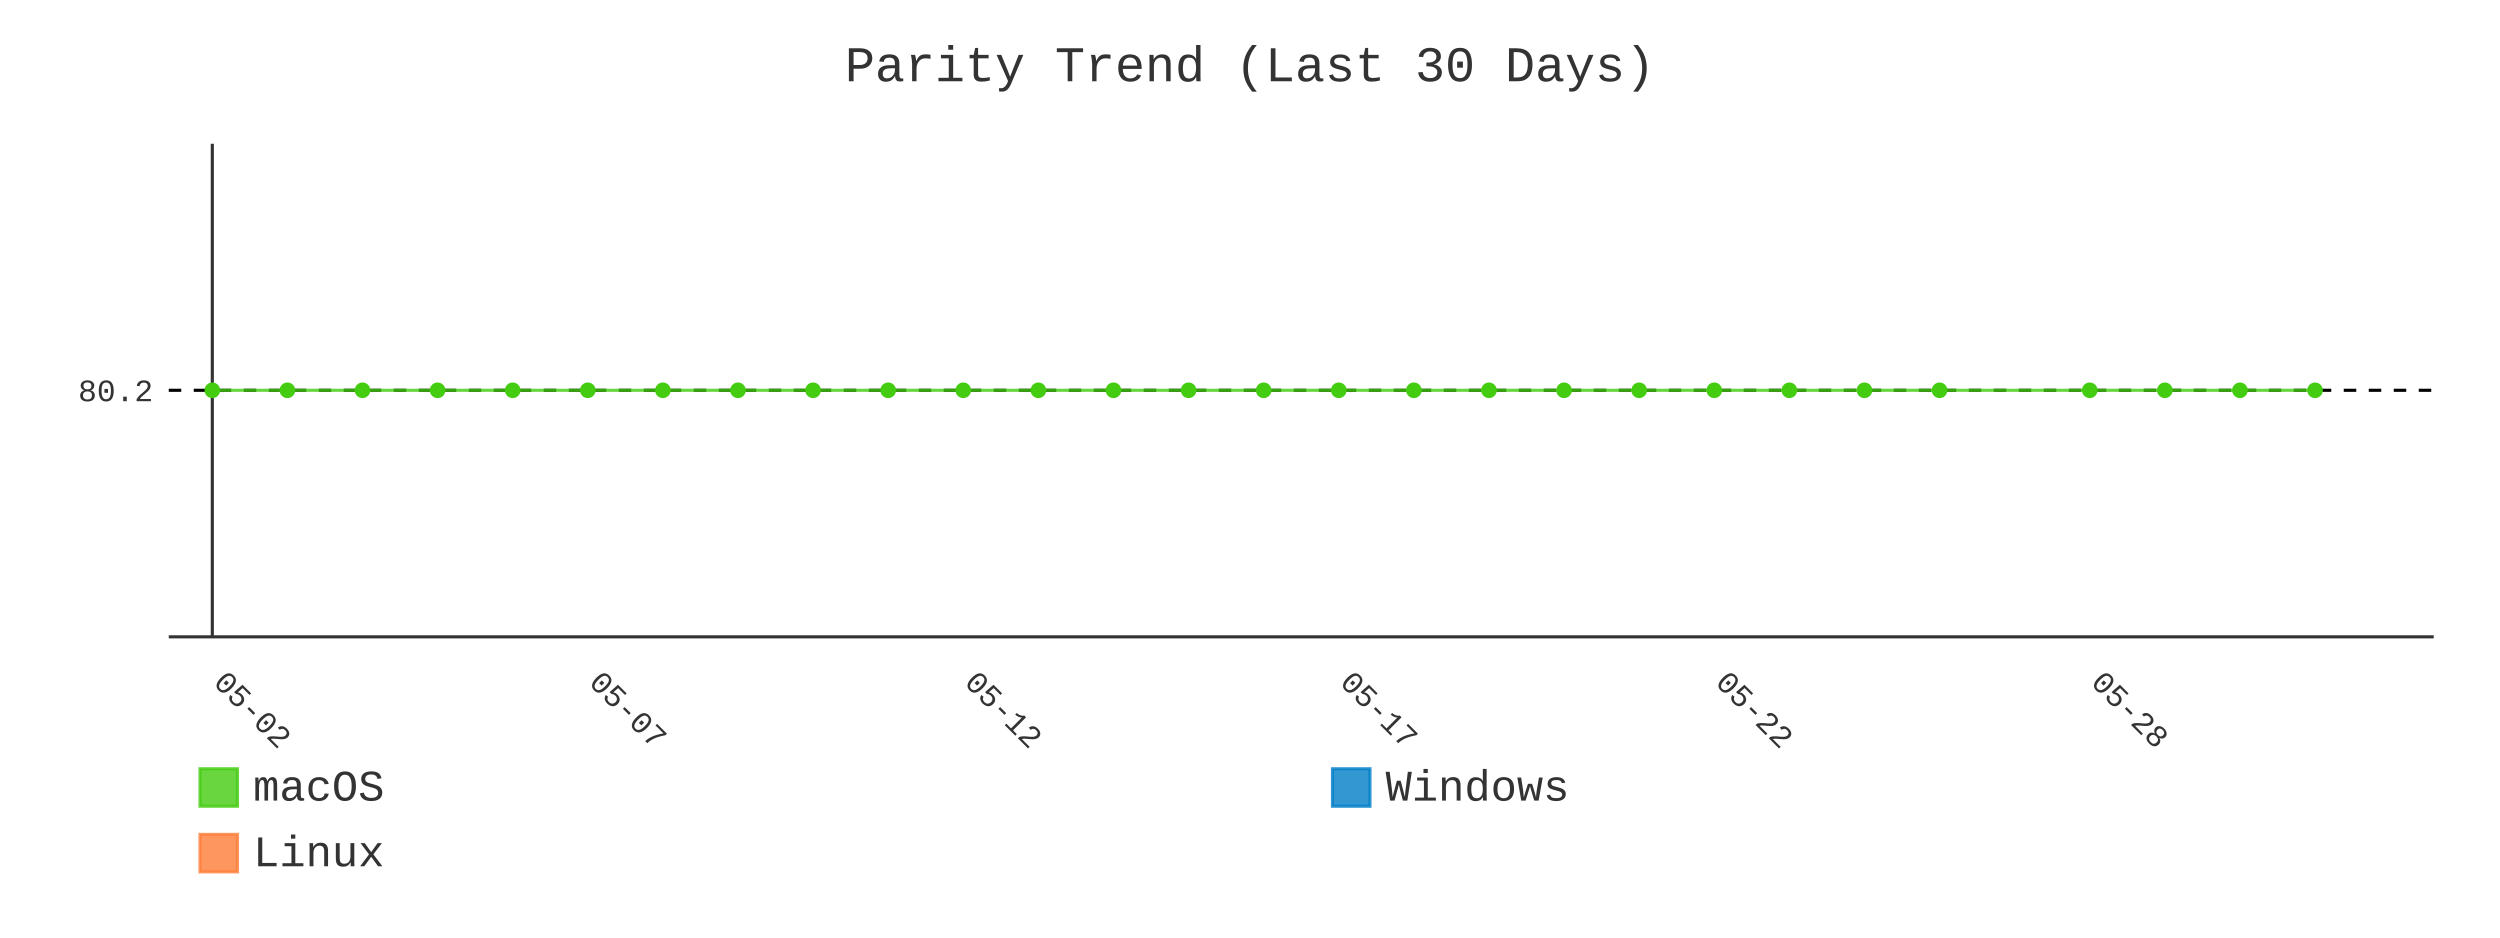
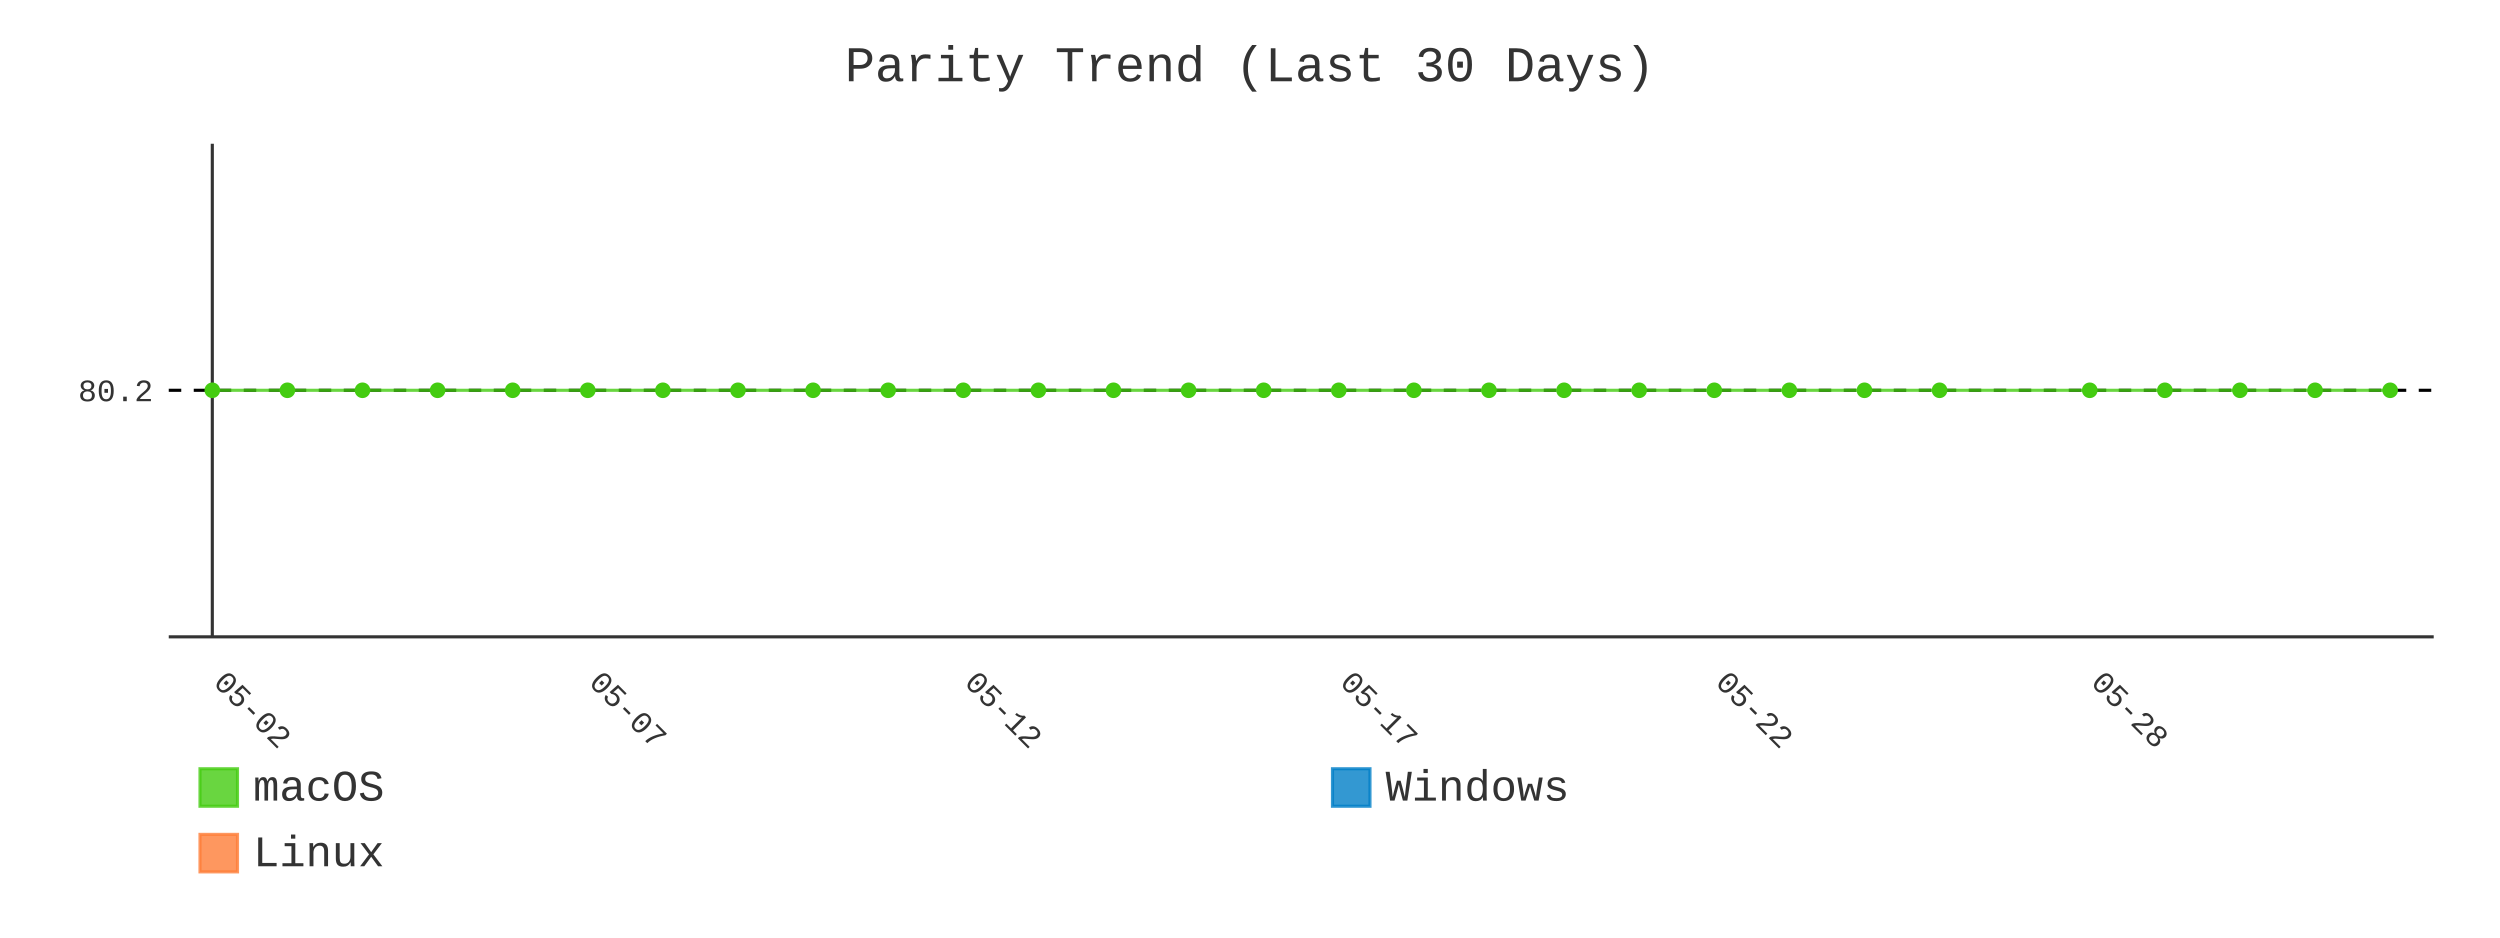
- <svg xmlns="http://www.w3.org/2000/svg" id="chart-233b6a2f-b9e5-46f5-b863-ebbdc869a7b4" class="pygal-chart" viewBox="0 0 800 300">
+ <svg xmlns="http://www.w3.org/2000/svg" id="chart-6f638677-6949-4121-b5d7-9da02ef6bdc5" class="pygal-chart" viewBox="0 0 800 300">
  <defs>
-     <style type="text/css">#chart-233b6a2f-b9e5-46f5-b863-ebbdc869a7b4{-webkit-user-select:none;-webkit-font-smoothing:antialiased;font-family:Consolas,"Liberation Mono",Menlo,Courier,monospace}#chart-233b6a2f-b9e5-46f5-b863-ebbdc869a7b4 .title{font-family:Consolas,"Liberation Mono",Menlo,Courier,monospace;font-size:16px}#chart-233b6a2f-b9e5-46f5-b863-ebbdc869a7b4 .legends .legend text{font-family:Consolas,"Liberation Mono",Menlo,Courier,monospace;font-size:14px}#chart-233b6a2f-b9e5-46f5-b863-ebbdc869a7b4 .axis text{font-family:Consolas,"Liberation Mono",Menlo,Courier,monospace;font-size:10px}#chart-233b6a2f-b9e5-46f5-b863-ebbdc869a7b4 .axis text.major{font-family:Consolas,"Liberation Mono",Menlo,Courier,monospace;font-size:10px}#chart-233b6a2f-b9e5-46f5-b863-ebbdc869a7b4 .text-overlay text.value{font-family:Consolas,"Liberation Mono",Menlo,Courier,monospace;font-size:16px}#chart-233b6a2f-b9e5-46f5-b863-ebbdc869a7b4 .text-overlay text.label{font-family:Consolas,"Liberation Mono",Menlo,Courier,monospace;font-size:10px}#chart-233b6a2f-b9e5-46f5-b863-ebbdc869a7b4 .tooltip{font-family:Consolas,"Liberation Mono",Menlo,Courier,monospace;font-size:14px}#chart-233b6a2f-b9e5-46f5-b863-ebbdc869a7b4 text.no_data{font-family:Consolas,"Liberation Mono",Menlo,Courier,monospace;font-size:64px}
- #chart-233b6a2f-b9e5-46f5-b863-ebbdc869a7b4{background-color:transparent}#chart-233b6a2f-b9e5-46f5-b863-ebbdc869a7b4 path,#chart-233b6a2f-b9e5-46f5-b863-ebbdc869a7b4 line,#chart-233b6a2f-b9e5-46f5-b863-ebbdc869a7b4 rect,#chart-233b6a2f-b9e5-46f5-b863-ebbdc869a7b4 circle{-webkit-transition:400ms;-moz-transition:400ms;transition:400ms}#chart-233b6a2f-b9e5-46f5-b863-ebbdc869a7b4 .graph &gt; .background{fill:transparent}#chart-233b6a2f-b9e5-46f5-b863-ebbdc869a7b4 .plot &gt; .background{fill:transparent}#chart-233b6a2f-b9e5-46f5-b863-ebbdc869a7b4 .graph{fill:#333}#chart-233b6a2f-b9e5-46f5-b863-ebbdc869a7b4 text.no_data{fill:#333}#chart-233b6a2f-b9e5-46f5-b863-ebbdc869a7b4 .title{fill:#333}#chart-233b6a2f-b9e5-46f5-b863-ebbdc869a7b4 .legends .legend text{fill:#333}#chart-233b6a2f-b9e5-46f5-b863-ebbdc869a7b4 .legends .legend:hover text{fill:#333}#chart-233b6a2f-b9e5-46f5-b863-ebbdc869a7b4 .axis .line{stroke:#333}#chart-233b6a2f-b9e5-46f5-b863-ebbdc869a7b4 .axis .guide.line{stroke:#666}#chart-233b6a2f-b9e5-46f5-b863-ebbdc869a7b4 .axis .major.line{stroke:#333}#chart-233b6a2f-b9e5-46f5-b863-ebbdc869a7b4 .axis text.major{fill:#333}#chart-233b6a2f-b9e5-46f5-b863-ebbdc869a7b4 .axis.y .guides:hover .guide.line,#chart-233b6a2f-b9e5-46f5-b863-ebbdc869a7b4 .line-graph .axis.x .guides:hover .guide.line,#chart-233b6a2f-b9e5-46f5-b863-ebbdc869a7b4 .stackedline-graph .axis.x .guides:hover .guide.line,#chart-233b6a2f-b9e5-46f5-b863-ebbdc869a7b4 .xy-graph .axis.x .guides:hover .guide.line{stroke:#333}#chart-233b6a2f-b9e5-46f5-b863-ebbdc869a7b4 .axis .guides:hover text{fill:#333}#chart-233b6a2f-b9e5-46f5-b863-ebbdc869a7b4 .reactive{fill-opacity:.8;stroke-opacity:.8;stroke-width:1}#chart-233b6a2f-b9e5-46f5-b863-ebbdc869a7b4 .ci{stroke:#333}#chart-233b6a2f-b9e5-46f5-b863-ebbdc869a7b4 .reactive.active,#chart-233b6a2f-b9e5-46f5-b863-ebbdc869a7b4 .active .reactive{fill-opacity:.9;stroke-opacity:.9;stroke-width:4}#chart-233b6a2f-b9e5-46f5-b863-ebbdc869a7b4 .ci .reactive.active{stroke-width:1.5}#chart-233b6a2f-b9e5-46f5-b863-ebbdc869a7b4 .series text{fill:#333}#chart-233b6a2f-b9e5-46f5-b863-ebbdc869a7b4 .tooltip rect{fill:transparent;stroke:#333;-webkit-transition:opacity 400ms;-moz-transition:opacity 400ms;transition:opacity 400ms}#chart-233b6a2f-b9e5-46f5-b863-ebbdc869a7b4 .tooltip .label{fill:#333}#chart-233b6a2f-b9e5-46f5-b863-ebbdc869a7b4 .tooltip .label{fill:#333}#chart-233b6a2f-b9e5-46f5-b863-ebbdc869a7b4 .tooltip .legend{font-size:.8em;fill:#666}#chart-233b6a2f-b9e5-46f5-b863-ebbdc869a7b4 .tooltip .x_label{font-size:.6em;fill:#333}#chart-233b6a2f-b9e5-46f5-b863-ebbdc869a7b4 .tooltip .xlink{font-size:.5em;text-decoration:underline}#chart-233b6a2f-b9e5-46f5-b863-ebbdc869a7b4 .tooltip .value{font-size:1.5em}#chart-233b6a2f-b9e5-46f5-b863-ebbdc869a7b4 .bound{font-size:.5em}#chart-233b6a2f-b9e5-46f5-b863-ebbdc869a7b4 .max-value{font-size:.75em;fill:#666}#chart-233b6a2f-b9e5-46f5-b863-ebbdc869a7b4 .map-element{fill:transparent;stroke:#666 !important}#chart-233b6a2f-b9e5-46f5-b863-ebbdc869a7b4 .map-element .reactive{fill-opacity:inherit;stroke-opacity:inherit}#chart-233b6a2f-b9e5-46f5-b863-ebbdc869a7b4 .color-0,#chart-233b6a2f-b9e5-46f5-b863-ebbdc869a7b4 .color-0 a:visited{stroke:#4c1;fill:#4c1}#chart-233b6a2f-b9e5-46f5-b863-ebbdc869a7b4 .color-1,#chart-233b6a2f-b9e5-46f5-b863-ebbdc869a7b4 .color-1 a:visited{stroke:#007ec6;fill:#007ec6}#chart-233b6a2f-b9e5-46f5-b863-ebbdc869a7b4 .color-2,#chart-233b6a2f-b9e5-46f5-b863-ebbdc869a7b4 .color-2 a:visited{stroke:#fe7d37;fill:#fe7d37}#chart-233b6a2f-b9e5-46f5-b863-ebbdc869a7b4 .text-overlay .color-0 text{fill:black}#chart-233b6a2f-b9e5-46f5-b863-ebbdc869a7b4 .text-overlay .color-1 text{fill:black}#chart-233b6a2f-b9e5-46f5-b863-ebbdc869a7b4 .text-overlay .color-2 text{fill:black}#chart-233b6a2f-b9e5-46f5-b863-ebbdc869a7b4 .series{stroke-width:2}#chart-233b6a2f-b9e5-46f5-b863-ebbdc869a7b4 .series.serie-0{stroke-width:2}#chart-233b6a2f-b9e5-46f5-b863-ebbdc869a7b4 .series.serie-1{stroke-width:2}#chart-233b6a2f-b9e5-46f5-b863-ebbdc869a7b4 .series.serie-2{stroke-width:2}
- #chart-233b6a2f-b9e5-46f5-b863-ebbdc869a7b4 text.no_data{text-anchor:middle}#chart-233b6a2f-b9e5-46f5-b863-ebbdc869a7b4 .guide.line{fill:none}#chart-233b6a2f-b9e5-46f5-b863-ebbdc869a7b4 .centered{text-anchor:middle}#chart-233b6a2f-b9e5-46f5-b863-ebbdc869a7b4 .title{text-anchor:middle}#chart-233b6a2f-b9e5-46f5-b863-ebbdc869a7b4 .legends .legend text{fill-opacity:1}#chart-233b6a2f-b9e5-46f5-b863-ebbdc869a7b4 .axis.x text{text-anchor:middle}#chart-233b6a2f-b9e5-46f5-b863-ebbdc869a7b4 .axis.x:not(.web) text[transform]{text-anchor:start}#chart-233b6a2f-b9e5-46f5-b863-ebbdc869a7b4 .axis.x:not(.web) text[transform].backwards{text-anchor:end}#chart-233b6a2f-b9e5-46f5-b863-ebbdc869a7b4 .axis.y text{text-anchor:end}#chart-233b6a2f-b9e5-46f5-b863-ebbdc869a7b4 .axis.y text[transform].backwards{text-anchor:start}#chart-233b6a2f-b9e5-46f5-b863-ebbdc869a7b4 .axis.y2 text{text-anchor:start}#chart-233b6a2f-b9e5-46f5-b863-ebbdc869a7b4 .axis.y2 text[transform].backwards{text-anchor:end}#chart-233b6a2f-b9e5-46f5-b863-ebbdc869a7b4 .axis .guide.line{stroke-dasharray:4,4;stroke:black}#chart-233b6a2f-b9e5-46f5-b863-ebbdc869a7b4 .axis .major.guide.line{stroke-dasharray:6,6;stroke:black}#chart-233b6a2f-b9e5-46f5-b863-ebbdc869a7b4 .horizontal .axis.y .guide.line,#chart-233b6a2f-b9e5-46f5-b863-ebbdc869a7b4 .horizontal .axis.y2 .guide.line,#chart-233b6a2f-b9e5-46f5-b863-ebbdc869a7b4 .vertical .axis.x .guide.line{opacity:0}#chart-233b6a2f-b9e5-46f5-b863-ebbdc869a7b4 .horizontal .axis.always_show .guide.line,#chart-233b6a2f-b9e5-46f5-b863-ebbdc869a7b4 .vertical .axis.always_show .guide.line{opacity:1 !important}#chart-233b6a2f-b9e5-46f5-b863-ebbdc869a7b4 .axis.y .guides:hover .guide.line,#chart-233b6a2f-b9e5-46f5-b863-ebbdc869a7b4 .axis.y2 .guides:hover .guide.line,#chart-233b6a2f-b9e5-46f5-b863-ebbdc869a7b4 .axis.x .guides:hover .guide.line{opacity:1}#chart-233b6a2f-b9e5-46f5-b863-ebbdc869a7b4 .axis .guides:hover text{opacity:1}#chart-233b6a2f-b9e5-46f5-b863-ebbdc869a7b4 .nofill{fill:none}#chart-233b6a2f-b9e5-46f5-b863-ebbdc869a7b4 .subtle-fill{fill-opacity:.2}#chart-233b6a2f-b9e5-46f5-b863-ebbdc869a7b4 .dot{stroke-width:1px;fill-opacity:1;stroke-opacity:1}#chart-233b6a2f-b9e5-46f5-b863-ebbdc869a7b4 .dot.active{stroke-width:5px}#chart-233b6a2f-b9e5-46f5-b863-ebbdc869a7b4 .dot.negative{fill:transparent}#chart-233b6a2f-b9e5-46f5-b863-ebbdc869a7b4 text,#chart-233b6a2f-b9e5-46f5-b863-ebbdc869a7b4 tspan{stroke:none !important}#chart-233b6a2f-b9e5-46f5-b863-ebbdc869a7b4 .series text.active{opacity:1}#chart-233b6a2f-b9e5-46f5-b863-ebbdc869a7b4 .tooltip rect{fill-opacity:.95;stroke-width:.5}#chart-233b6a2f-b9e5-46f5-b863-ebbdc869a7b4 .tooltip text{fill-opacity:1}#chart-233b6a2f-b9e5-46f5-b863-ebbdc869a7b4 .showable{visibility:hidden}#chart-233b6a2f-b9e5-46f5-b863-ebbdc869a7b4 .showable.shown{visibility:visible}#chart-233b6a2f-b9e5-46f5-b863-ebbdc869a7b4 .gauge-background{fill:rgba(229,229,229,1);stroke:none}#chart-233b6a2f-b9e5-46f5-b863-ebbdc869a7b4 .bg-lines{stroke:transparent;stroke-width:2px}</style>
+     <style type="text/css">#chart-6f638677-6949-4121-b5d7-9da02ef6bdc5{-webkit-user-select:none;-webkit-font-smoothing:antialiased;font-family:Consolas,"Liberation Mono",Menlo,Courier,monospace}#chart-6f638677-6949-4121-b5d7-9da02ef6bdc5 .title{font-family:Consolas,"Liberation Mono",Menlo,Courier,monospace;font-size:16px}#chart-6f638677-6949-4121-b5d7-9da02ef6bdc5 .legends .legend text{font-family:Consolas,"Liberation Mono",Menlo,Courier,monospace;font-size:14px}#chart-6f638677-6949-4121-b5d7-9da02ef6bdc5 .axis text{font-family:Consolas,"Liberation Mono",Menlo,Courier,monospace;font-size:10px}#chart-6f638677-6949-4121-b5d7-9da02ef6bdc5 .axis text.major{font-family:Consolas,"Liberation Mono",Menlo,Courier,monospace;font-size:10px}#chart-6f638677-6949-4121-b5d7-9da02ef6bdc5 .text-overlay text.value{font-family:Consolas,"Liberation Mono",Menlo,Courier,monospace;font-size:16px}#chart-6f638677-6949-4121-b5d7-9da02ef6bdc5 .text-overlay text.label{font-family:Consolas,"Liberation Mono",Menlo,Courier,monospace;font-size:10px}#chart-6f638677-6949-4121-b5d7-9da02ef6bdc5 .tooltip{font-family:Consolas,"Liberation Mono",Menlo,Courier,monospace;font-size:14px}#chart-6f638677-6949-4121-b5d7-9da02ef6bdc5 text.no_data{font-family:Consolas,"Liberation Mono",Menlo,Courier,monospace;font-size:64px}
+ #chart-6f638677-6949-4121-b5d7-9da02ef6bdc5{background-color:transparent}#chart-6f638677-6949-4121-b5d7-9da02ef6bdc5 path,#chart-6f638677-6949-4121-b5d7-9da02ef6bdc5 line,#chart-6f638677-6949-4121-b5d7-9da02ef6bdc5 rect,#chart-6f638677-6949-4121-b5d7-9da02ef6bdc5 circle{-webkit-transition:400ms;-moz-transition:400ms;transition:400ms}#chart-6f638677-6949-4121-b5d7-9da02ef6bdc5 .graph &gt; .background{fill:transparent}#chart-6f638677-6949-4121-b5d7-9da02ef6bdc5 .plot &gt; .background{fill:transparent}#chart-6f638677-6949-4121-b5d7-9da02ef6bdc5 .graph{fill:#333}#chart-6f638677-6949-4121-b5d7-9da02ef6bdc5 text.no_data{fill:#333}#chart-6f638677-6949-4121-b5d7-9da02ef6bdc5 .title{fill:#333}#chart-6f638677-6949-4121-b5d7-9da02ef6bdc5 .legends .legend text{fill:#333}#chart-6f638677-6949-4121-b5d7-9da02ef6bdc5 .legends .legend:hover text{fill:#333}#chart-6f638677-6949-4121-b5d7-9da02ef6bdc5 .axis .line{stroke:#333}#chart-6f638677-6949-4121-b5d7-9da02ef6bdc5 .axis .guide.line{stroke:#666}#chart-6f638677-6949-4121-b5d7-9da02ef6bdc5 .axis .major.line{stroke:#333}#chart-6f638677-6949-4121-b5d7-9da02ef6bdc5 .axis text.major{fill:#333}#chart-6f638677-6949-4121-b5d7-9da02ef6bdc5 .axis.y .guides:hover .guide.line,#chart-6f638677-6949-4121-b5d7-9da02ef6bdc5 .line-graph .axis.x .guides:hover .guide.line,#chart-6f638677-6949-4121-b5d7-9da02ef6bdc5 .stackedline-graph .axis.x .guides:hover .guide.line,#chart-6f638677-6949-4121-b5d7-9da02ef6bdc5 .xy-graph .axis.x .guides:hover .guide.line{stroke:#333}#chart-6f638677-6949-4121-b5d7-9da02ef6bdc5 .axis .guides:hover text{fill:#333}#chart-6f638677-6949-4121-b5d7-9da02ef6bdc5 .reactive{fill-opacity:.8;stroke-opacity:.8;stroke-width:1}#chart-6f638677-6949-4121-b5d7-9da02ef6bdc5 .ci{stroke:#333}#chart-6f638677-6949-4121-b5d7-9da02ef6bdc5 .reactive.active,#chart-6f638677-6949-4121-b5d7-9da02ef6bdc5 .active .reactive{fill-opacity:.9;stroke-opacity:.9;stroke-width:4}#chart-6f638677-6949-4121-b5d7-9da02ef6bdc5 .ci .reactive.active{stroke-width:1.5}#chart-6f638677-6949-4121-b5d7-9da02ef6bdc5 .series text{fill:#333}#chart-6f638677-6949-4121-b5d7-9da02ef6bdc5 .tooltip rect{fill:transparent;stroke:#333;-webkit-transition:opacity 400ms;-moz-transition:opacity 400ms;transition:opacity 400ms}#chart-6f638677-6949-4121-b5d7-9da02ef6bdc5 .tooltip .label{fill:#333}#chart-6f638677-6949-4121-b5d7-9da02ef6bdc5 .tooltip .label{fill:#333}#chart-6f638677-6949-4121-b5d7-9da02ef6bdc5 .tooltip .legend{font-size:.8em;fill:#666}#chart-6f638677-6949-4121-b5d7-9da02ef6bdc5 .tooltip .x_label{font-size:.6em;fill:#333}#chart-6f638677-6949-4121-b5d7-9da02ef6bdc5 .tooltip .xlink{font-size:.5em;text-decoration:underline}#chart-6f638677-6949-4121-b5d7-9da02ef6bdc5 .tooltip .value{font-size:1.5em}#chart-6f638677-6949-4121-b5d7-9da02ef6bdc5 .bound{font-size:.5em}#chart-6f638677-6949-4121-b5d7-9da02ef6bdc5 .max-value{font-size:.75em;fill:#666}#chart-6f638677-6949-4121-b5d7-9da02ef6bdc5 .map-element{fill:transparent;stroke:#666 !important}#chart-6f638677-6949-4121-b5d7-9da02ef6bdc5 .map-element .reactive{fill-opacity:inherit;stroke-opacity:inherit}#chart-6f638677-6949-4121-b5d7-9da02ef6bdc5 .color-0,#chart-6f638677-6949-4121-b5d7-9da02ef6bdc5 .color-0 a:visited{stroke:#4c1;fill:#4c1}#chart-6f638677-6949-4121-b5d7-9da02ef6bdc5 .color-1,#chart-6f638677-6949-4121-b5d7-9da02ef6bdc5 .color-1 a:visited{stroke:#007ec6;fill:#007ec6}#chart-6f638677-6949-4121-b5d7-9da02ef6bdc5 .color-2,#chart-6f638677-6949-4121-b5d7-9da02ef6bdc5 .color-2 a:visited{stroke:#fe7d37;fill:#fe7d37}#chart-6f638677-6949-4121-b5d7-9da02ef6bdc5 .text-overlay .color-0 text{fill:black}#chart-6f638677-6949-4121-b5d7-9da02ef6bdc5 .text-overlay .color-1 text{fill:black}#chart-6f638677-6949-4121-b5d7-9da02ef6bdc5 .text-overlay .color-2 text{fill:black}#chart-6f638677-6949-4121-b5d7-9da02ef6bdc5 .series{stroke-width:2}#chart-6f638677-6949-4121-b5d7-9da02ef6bdc5 .series.serie-0{stroke-width:2}#chart-6f638677-6949-4121-b5d7-9da02ef6bdc5 .series.serie-1{stroke-width:2}#chart-6f638677-6949-4121-b5d7-9da02ef6bdc5 .series.serie-2{stroke-width:2}
+ #chart-6f638677-6949-4121-b5d7-9da02ef6bdc5 text.no_data{text-anchor:middle}#chart-6f638677-6949-4121-b5d7-9da02ef6bdc5 .guide.line{fill:none}#chart-6f638677-6949-4121-b5d7-9da02ef6bdc5 .centered{text-anchor:middle}#chart-6f638677-6949-4121-b5d7-9da02ef6bdc5 .title{text-anchor:middle}#chart-6f638677-6949-4121-b5d7-9da02ef6bdc5 .legends .legend text{fill-opacity:1}#chart-6f638677-6949-4121-b5d7-9da02ef6bdc5 .axis.x text{text-anchor:middle}#chart-6f638677-6949-4121-b5d7-9da02ef6bdc5 .axis.x:not(.web) text[transform]{text-anchor:start}#chart-6f638677-6949-4121-b5d7-9da02ef6bdc5 .axis.x:not(.web) text[transform].backwards{text-anchor:end}#chart-6f638677-6949-4121-b5d7-9da02ef6bdc5 .axis.y text{text-anchor:end}#chart-6f638677-6949-4121-b5d7-9da02ef6bdc5 .axis.y text[transform].backwards{text-anchor:start}#chart-6f638677-6949-4121-b5d7-9da02ef6bdc5 .axis.y2 text{text-anchor:start}#chart-6f638677-6949-4121-b5d7-9da02ef6bdc5 .axis.y2 text[transform].backwards{text-anchor:end}#chart-6f638677-6949-4121-b5d7-9da02ef6bdc5 .axis .guide.line{stroke-dasharray:4,4;stroke:black}#chart-6f638677-6949-4121-b5d7-9da02ef6bdc5 .axis .major.guide.line{stroke-dasharray:6,6;stroke:black}#chart-6f638677-6949-4121-b5d7-9da02ef6bdc5 .horizontal .axis.y .guide.line,#chart-6f638677-6949-4121-b5d7-9da02ef6bdc5 .horizontal .axis.y2 .guide.line,#chart-6f638677-6949-4121-b5d7-9da02ef6bdc5 .vertical .axis.x .guide.line{opacity:0}#chart-6f638677-6949-4121-b5d7-9da02ef6bdc5 .horizontal .axis.always_show .guide.line,#chart-6f638677-6949-4121-b5d7-9da02ef6bdc5 .vertical .axis.always_show .guide.line{opacity:1 !important}#chart-6f638677-6949-4121-b5d7-9da02ef6bdc5 .axis.y .guides:hover .guide.line,#chart-6f638677-6949-4121-b5d7-9da02ef6bdc5 .axis.y2 .guides:hover .guide.line,#chart-6f638677-6949-4121-b5d7-9da02ef6bdc5 .axis.x .guides:hover .guide.line{opacity:1}#chart-6f638677-6949-4121-b5d7-9da02ef6bdc5 .axis .guides:hover text{opacity:1}#chart-6f638677-6949-4121-b5d7-9da02ef6bdc5 .nofill{fill:none}#chart-6f638677-6949-4121-b5d7-9da02ef6bdc5 .subtle-fill{fill-opacity:.2}#chart-6f638677-6949-4121-b5d7-9da02ef6bdc5 .dot{stroke-width:1px;fill-opacity:1;stroke-opacity:1}#chart-6f638677-6949-4121-b5d7-9da02ef6bdc5 .dot.active{stroke-width:5px}#chart-6f638677-6949-4121-b5d7-9da02ef6bdc5 .dot.negative{fill:transparent}#chart-6f638677-6949-4121-b5d7-9da02ef6bdc5 text,#chart-6f638677-6949-4121-b5d7-9da02ef6bdc5 tspan{stroke:none !important}#chart-6f638677-6949-4121-b5d7-9da02ef6bdc5 .series text.active{opacity:1}#chart-6f638677-6949-4121-b5d7-9da02ef6bdc5 .tooltip rect{fill-opacity:.95;stroke-width:.5}#chart-6f638677-6949-4121-b5d7-9da02ef6bdc5 .tooltip text{fill-opacity:1}#chart-6f638677-6949-4121-b5d7-9da02ef6bdc5 .showable{visibility:hidden}#chart-6f638677-6949-4121-b5d7-9da02ef6bdc5 .showable.shown{visibility:visible}#chart-6f638677-6949-4121-b5d7-9da02ef6bdc5 .gauge-background{fill:rgba(229,229,229,1);stroke:none}#chart-6f638677-6949-4121-b5d7-9da02ef6bdc5 .bg-lines{stroke:transparent;stroke-width:2px}</style>
  </defs>
  <g class="graph line-graph vertical">
    <rect x="0" y="0" width="800" height="300" class="background" />
    <g transform="translate(54, 46)" class="plot">
      <rect x="0" y="0" width="724.787" height="157.787" class="background" />
      <g class="axis y always_show">
        <path d="M0 157.787 h724.787" class="line" />
        <g class="guides">
          <path d="M0 78.893 h724.787" class="guide line" />
          <text x="-5" y="82.393" class="">80.2</text>
        </g>
      </g>
      <g class="axis x">
        <g class="guides">
          <path d="M13.938 0 v157.787" class="major line" />
          <text x="13.938" y="172.787" class="major" transform="rotate(45 13.93821 172.7868)">05-02</text>
        </g>
        <g class="guides">
          <path d="M134.095 0 v157.787" class="major guide line" />
          <text x="134.095" y="172.787" class="major" transform="rotate(45 134.0952 172.7868)">05-07</text>
        </g>
        <g class="guides">
          <path d="M254.252 0 v157.787" class="major guide line" />
          <text x="254.252" y="172.787" class="major" transform="rotate(45 254.2521 172.7868)">05-12</text>
        </g>
        <g class="guides">
          <path d="M374.409 0 v157.787" class="major guide line" />
          <text x="374.409" y="172.787" class="major" transform="rotate(45 374.4091 172.7868)">05-17</text>
        </g>
        <g class="guides">
          <path d="M494.566 0 v157.787" class="major guide line" />
          <text x="494.566" y="172.787" class="major" transform="rotate(45 494.5661 172.7868)">05-22</text>
        </g>
        <g class="guides">
          <path d="M614.723 0 v157.787" class="major guide line" />
          <text x="614.723" y="172.787" class="major" transform="rotate(45 614.723 172.7868)">05-28</text>
        </g>
      </g>
      <g class="series serie-0 color-0">
-         <path d="M13.938 78.893 L37.97 78.893 62.001 78.893 86.032 78.893 110.064 78.893 134.095 78.893 158.127 78.893 182.158 78.893 206.189 78.893 230.221 78.893 254.252 78.893 278.284 78.893 302.315 78.893 326.346 78.893 350.378 78.893 374.409 78.893 398.44 78.893 422.472 78.893 446.503 78.893 470.535 78.893 494.566 78.893 518.597 78.893 542.629 78.893 566.66 78.893 614.723 78.893 638.754 78.893 662.786 78.893 686.817 78.893" class="line reactive nofill" />
+         <path d="M13.938 78.893 L37.97 78.893 62.001 78.893 86.032 78.893 110.064 78.893 134.095 78.893 158.127 78.893 182.158 78.893 206.189 78.893 230.221 78.893 254.252 78.893 278.284 78.893 302.315 78.893 326.346 78.893 350.378 78.893 374.409 78.893 398.44 78.893 422.472 78.893 446.503 78.893 470.535 78.893 494.566 78.893 518.597 78.893 542.629 78.893 566.66 78.893 614.723 78.893 638.754 78.893 662.786 78.893 686.817 78.893 710.849 78.893" class="line reactive nofill" />
      </g>
      <g class="series serie-1 color-1" />
      <g class="series serie-2 color-2" />
    </g>
    <g class="titles">
      <text x="400.0" y="26" class="title plot_title">Parity Trend (Last 30 Days)</text>
    </g>
    <g transform="translate(54, 46)" class="plot overlay">
      <g class="series serie-0 color-0">
        <g class="dots">
          <circle cx="13.938" cy="78.893" r="2" class="dot reactive tooltip-trigger" />
        </g>
        <g class="dots">
          <circle cx="37.97" cy="78.893" r="2" class="dot reactive tooltip-trigger" />
        </g>
        <g class="dots">
          <circle cx="62.001" cy="78.893" r="2" class="dot reactive tooltip-trigger" />
        </g>
        <g class="dots">
          <circle cx="86.032" cy="78.893" r="2" class="dot reactive tooltip-trigger" />
        </g>
        <g class="dots">
          <circle cx="110.064" cy="78.893" r="2" class="dot reactive tooltip-trigger" />
        </g>
        <g class="dots">
          <circle cx="134.095" cy="78.893" r="2" class="dot reactive tooltip-trigger" />
        </g>
        <g class="dots">
          <circle cx="158.127" cy="78.893" r="2" class="dot reactive tooltip-trigger" />
        </g>
        <g class="dots">
          <circle cx="182.158" cy="78.893" r="2" class="dot reactive tooltip-trigger" />
        </g>
        <g class="dots">
          <circle cx="206.189" cy="78.893" r="2" class="dot reactive tooltip-trigger" />
        </g>
        <g class="dots">
          <circle cx="230.221" cy="78.893" r="2" class="dot reactive tooltip-trigger" />
        </g>
        <g class="dots">
          <circle cx="254.252" cy="78.893" r="2" class="dot reactive tooltip-trigger" />
        </g>
        <g class="dots">
          <circle cx="278.284" cy="78.893" r="2" class="dot reactive tooltip-trigger" />
        </g>
        <g class="dots">
          <circle cx="302.315" cy="78.893" r="2" class="dot reactive tooltip-trigger" />
        </g>
        <g class="dots">
          <circle cx="326.346" cy="78.893" r="2" class="dot reactive tooltip-trigger" />
        </g>
        <g class="dots">
          <circle cx="350.378" cy="78.893" r="2" class="dot reactive tooltip-trigger" />
        </g>
        <g class="dots">
          <circle cx="374.409" cy="78.893" r="2" class="dot reactive tooltip-trigger" />
        </g>
        <g class="dots">
          <circle cx="398.44" cy="78.893" r="2" class="dot reactive tooltip-trigger" />
        </g>
        <g class="dots">
          <circle cx="422.472" cy="78.893" r="2" class="dot reactive tooltip-trigger" />
        </g>
        <g class="dots">
          <circle cx="446.503" cy="78.893" r="2" class="dot reactive tooltip-trigger" />
        </g>
        <g class="dots">
          <circle cx="470.535" cy="78.893" r="2" class="dot reactive tooltip-trigger" />
        </g>
        <g class="dots">
          <circle cx="494.566" cy="78.893" r="2" class="dot reactive tooltip-trigger" />
        </g>
        <g class="dots">
          <circle cx="518.597" cy="78.893" r="2" class="dot reactive tooltip-trigger" />
        </g>
        <g class="dots">
          <circle cx="542.629" cy="78.893" r="2" class="dot reactive tooltip-trigger" />
        </g>
        <g class="dots">
          <circle cx="566.66" cy="78.893" r="2" class="dot reactive tooltip-trigger" />
        </g>
        <g class="dots">
          <circle cx="614.723" cy="78.893" r="2" class="dot reactive tooltip-trigger" />
        </g>
        <g class="dots">
          <circle cx="638.754" cy="78.893" r="2" class="dot reactive tooltip-trigger" />
        </g>
        <g class="dots">
          <circle cx="662.786" cy="78.893" r="2" class="dot reactive tooltip-trigger" />
        </g>
        <g class="dots">
          <circle cx="686.817" cy="78.893" r="2" class="dot reactive tooltip-trigger" />
        </g>
+         <g class="dots">
+           <circle cx="710.849" cy="78.893" r="2" class="dot reactive tooltip-trigger" />
+         </g>
      </g>
      <g class="series serie-1 color-1" />
      <g class="series serie-2 color-2" />
    </g>
    <g transform="translate(54, 46)" class="plot text-overlay">
      <g class="series serie-0 color-0" />
      <g class="series serie-1 color-1" />
      <g class="series serie-2 color-2" />
    </g>
    <g transform="translate(54, 46)" class="plot tooltip-overlay">
      <g transform="translate(0 0)" style="opacity: 0" class="tooltip">
        <rect rx="0" ry="0" width="0" height="0" class="tooltip-box" />
        <g class="text" />
      </g>
    </g>
    <g transform="translate(64, 245)" class="legends">
      <g id="activate-serie-0" class="legend reactive activate-serie">
        <rect x="0.0" y="1.0" width="12" height="12" class="color-0 reactive" />
        <text x="17.0" y="11.2">macOS</text>
      </g>
      <g id="activate-serie-1" class="legend reactive activate-serie">
        <rect x="362.393" y="1.0" width="12" height="12" class="color-1 reactive" />
        <text x="379.393" y="11.2">Windows</text>
      </g>
      <g id="activate-serie-2" class="legend reactive activate-serie">
        <rect x="0.0" y="22.0" width="12" height="12" class="color-2 reactive" />
        <text x="17.0" y="32.2">Linux</text>
      </g>
    </g>
  </g>
</svg>
